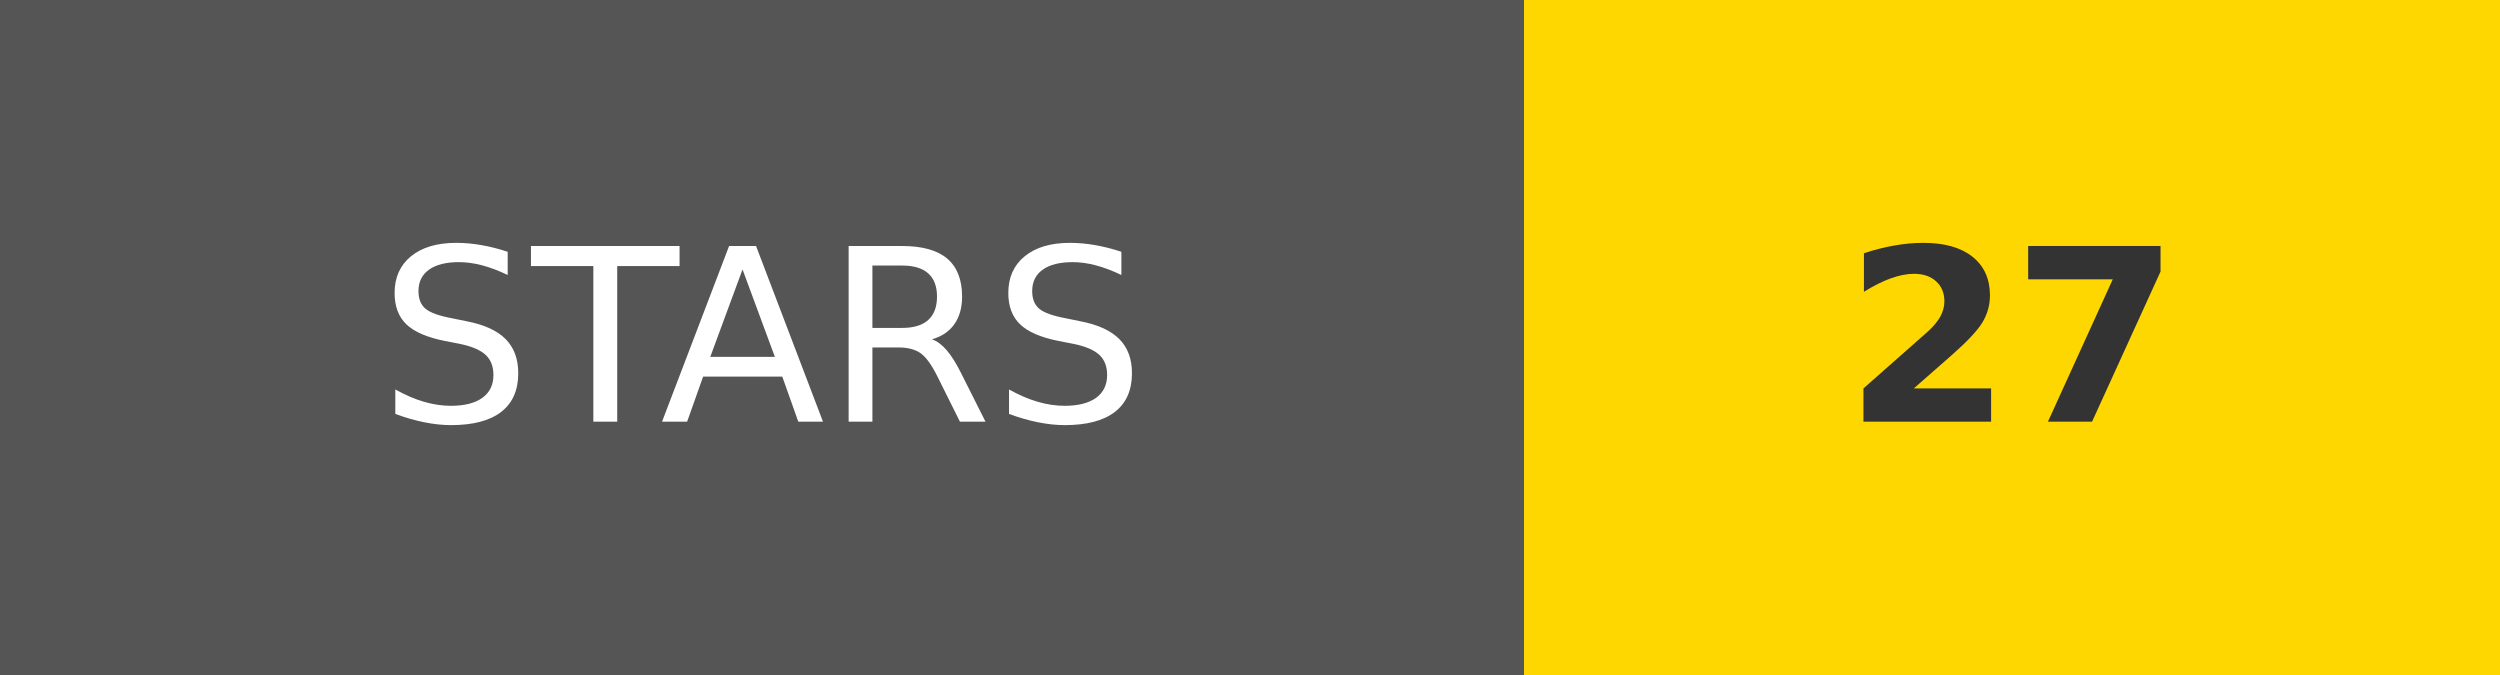
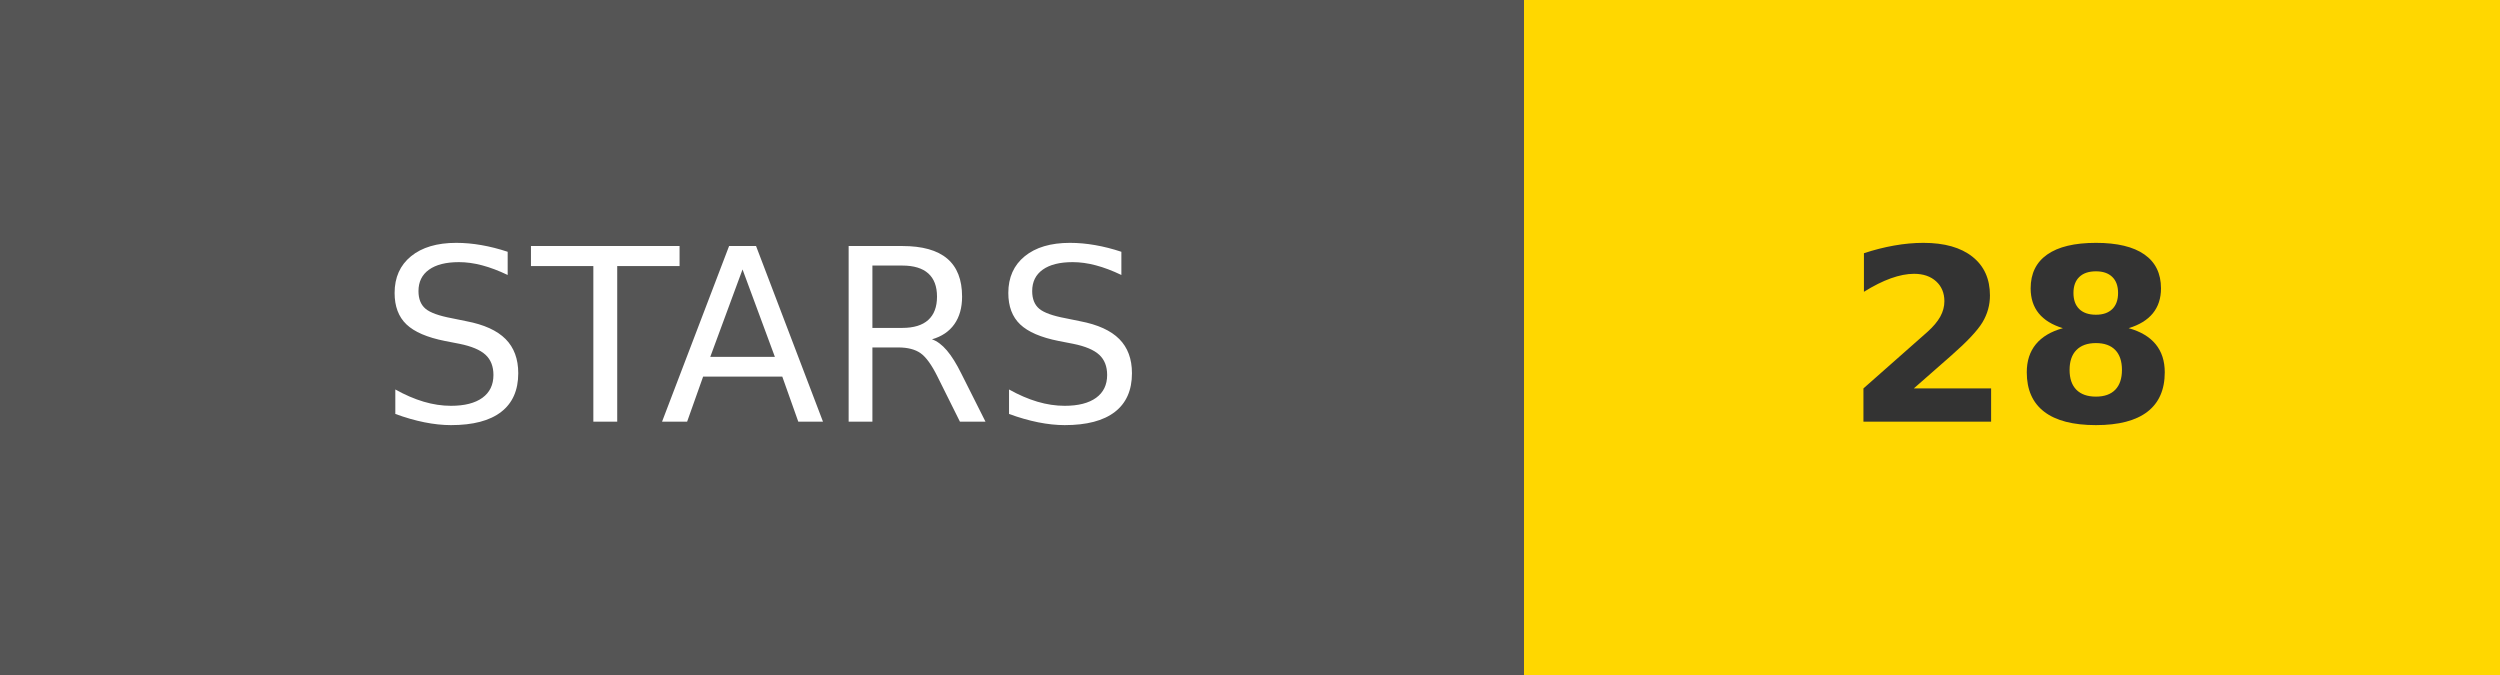
<svg xmlns="http://www.w3.org/2000/svg" width="148.21" height="40" viewBox="0 0 103.75 28">
  <g shape-rendering="crispEdges">
    <rect width="63.25" height="28" fill="#555" />
    <rect x="63.25" width="40.5" height="28" fill="gold" />
  </g>
  <g fill="#fff" text-anchor="middle" font-family="Verdana,Geneva,DejaVu Sans,sans-serif" text-rendering="geometricPrecision" font-size="100">
    <a target="_blank" href="https://github.com/skyf0xx/hedgehog">
      <rect width="63.25" height="28" fill="rgba(0,0,0,0)" />
      <text transform="scale(.1)" x="316.25" y="175" textLength="392.5">STARS</text>
    </a>
    <a target="_blank" href="https://github.com/skyf0xx/hedgehog/stargazers">
      <rect width="40.5" height="28" x="63.25" fill="rgba(0,0,0,0)" />
-       <text transform="scale(.1)" x="835" y="175" textLength="165" font-weight="bold" fill="#333">27</text>
+       <text transform="scale(.1)" x="835" y="175" textLength="165" font-weight="bold" fill="#333">28</text>
    </a>
  </g>
</svg>
